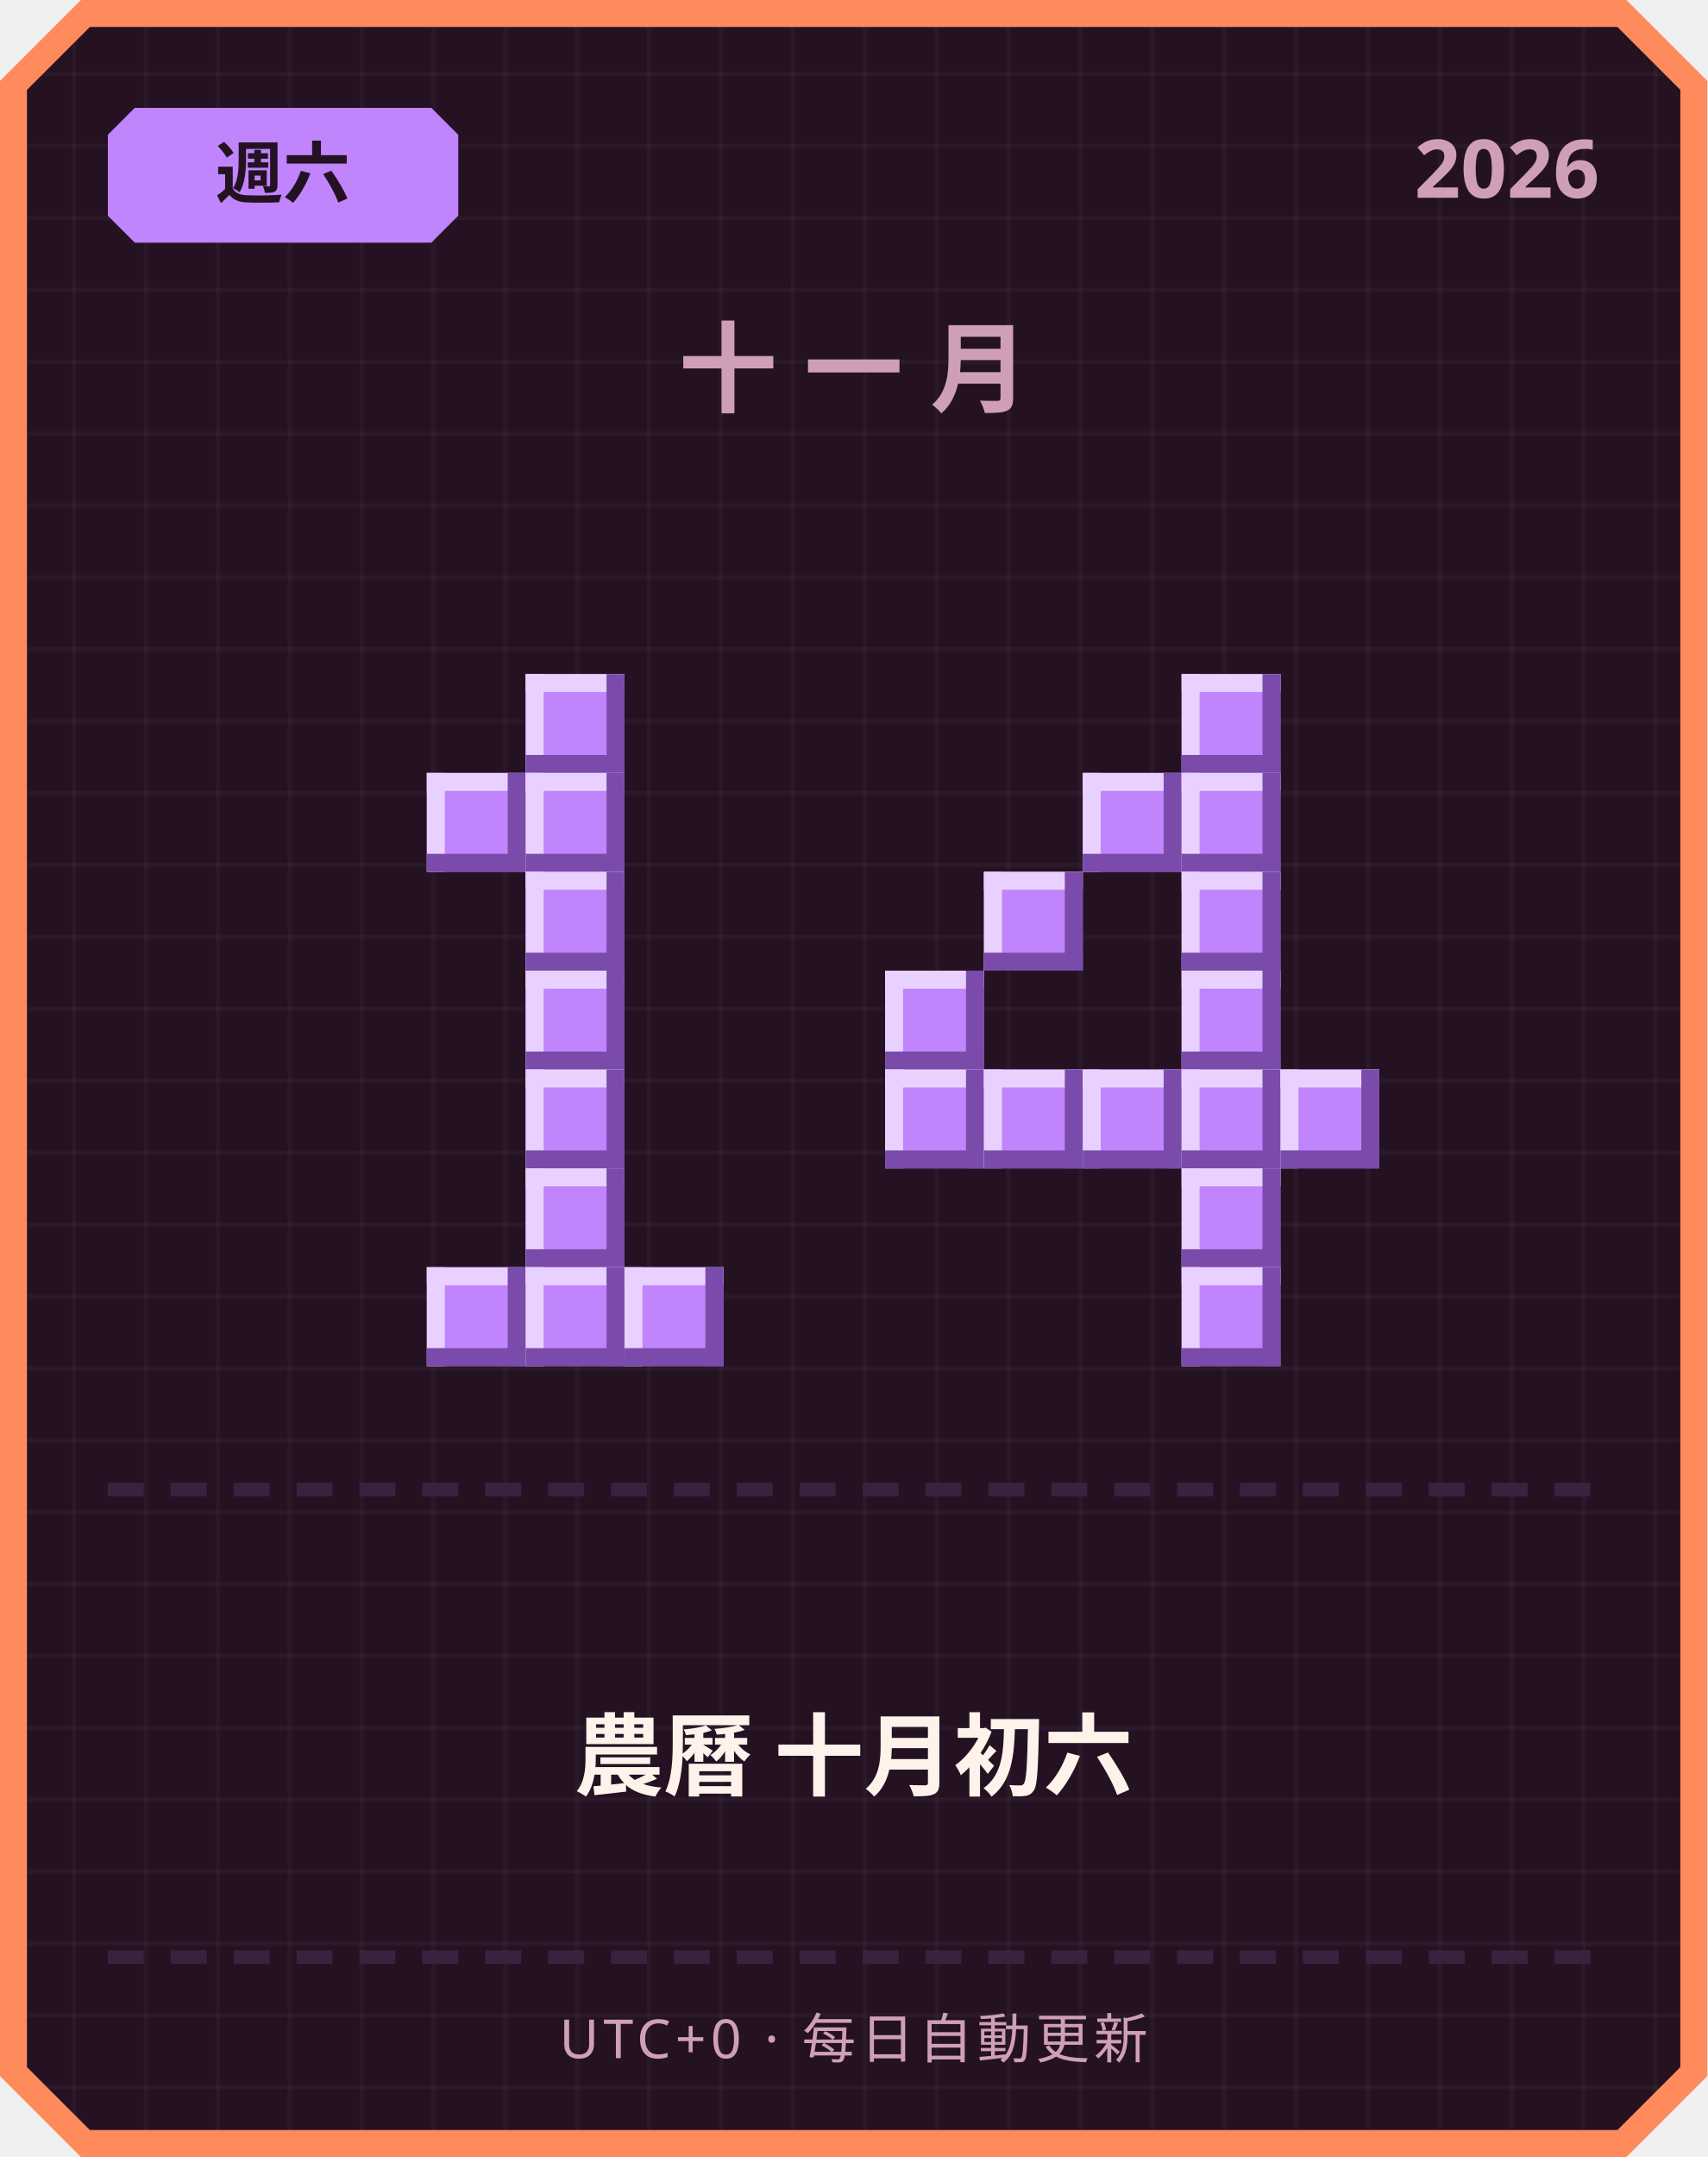
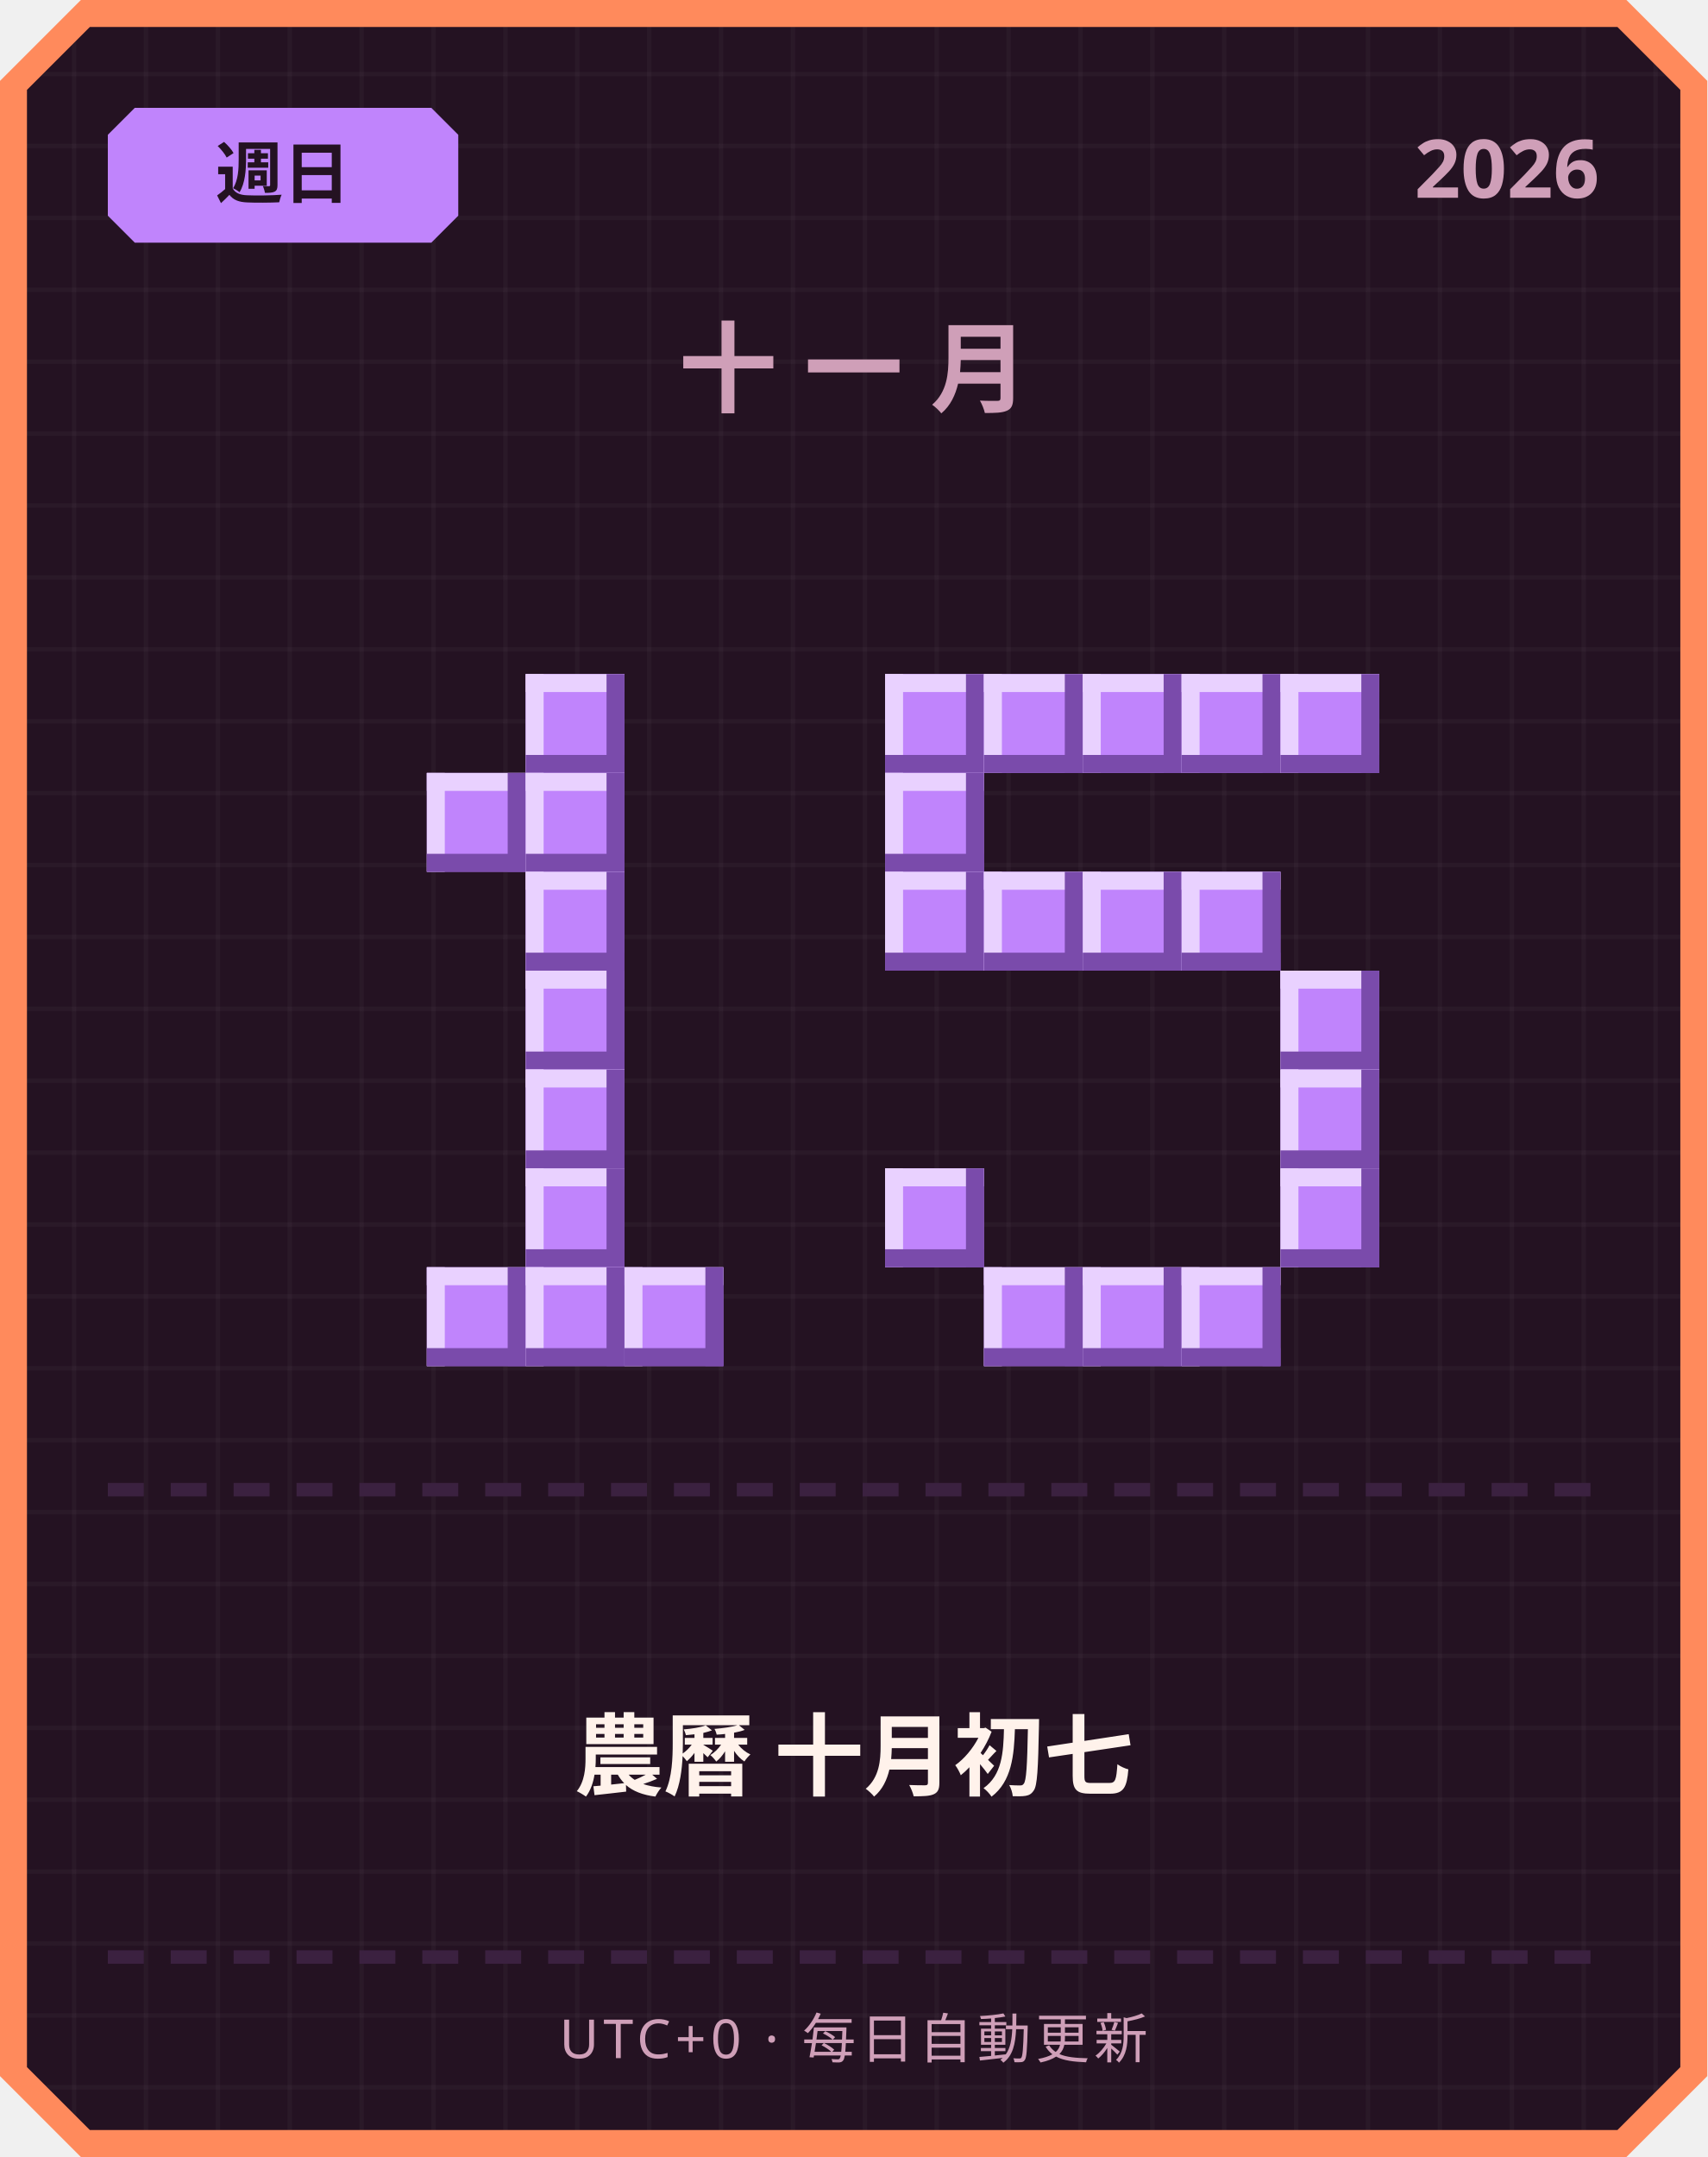
<svg xmlns="http://www.w3.org/2000/svg" width="380" height="480" viewBox="0 0 380 480">
  <defs>
    <pattern id="grid" width="16" height="16" patternUnits="userSpaceOnUse">
      <rect width="16" height="16" fill="#241222" />
      <rect width="1" height="16" fill="#ffffff" opacity="0.03" />
      <rect width="16" height="1" fill="#ffffff" opacity="0.03" />
    </pattern>
  </defs>
  <path d="M 18,0 L 362,0 L 380,18 L 380,462 L 362,480 L 18,480 L 0,462 L 0,18 Z" fill="#ff8a5c" />
  <path d="M 20,6 L 360,6 L 374,20 L 374,460 L 360,474 L 20,474 L 6,460 L 6,20 Z" fill="url(#grid)" />
  <path d="M 30,24 L 96,24 L 102,30 L 102,48 L 96,54 L 30,54 L 24,48 L 24,30 Z" fill="#c084fc" />
-   <text x="63" y="44" text-anchor="middle" font-family="'Segoe UI', sans-serif" font-size="15" font-weight="700" fill="#241222">週六</text>
+   <text x="63" y="44" text-anchor="middle" font-family="'Segoe UI', sans-serif" font-size="15" font-weight="700" fill="#241222">週日</text>
  <text x="356" y="44" text-anchor="end" font-family="'Segoe UI', sans-serif" font-size="18" font-weight="700" fill="#cf9fb8">2026</text>
  <text x="190" y="90" text-anchor="middle" font-family="'Segoe UI', sans-serif" font-size="22" font-weight="700" letter-spacing="6" fill="#cf9fb8">十一月</text>
  <rect x="117" y="150" width="22" height="22" fill="#c084fc" />
  <rect x="117" y="150" width="22" height="4" fill="#e9d1ff" />
  <rect x="117" y="150" width="4" height="22" fill="#e9d1ff" />
  <rect x="117" y="168" width="22" height="4" fill="#7a4bab" />
  <rect x="135" y="150" width="4" height="22" fill="#7a4bab" />
  <rect x="95" y="172" width="22" height="22" fill="#c084fc" />
  <rect x="95" y="172" width="22" height="4" fill="#e9d1ff" />
  <rect x="95" y="172" width="4" height="22" fill="#e9d1ff" />
  <rect x="95" y="190" width="22" height="4" fill="#7a4bab" />
  <rect x="113" y="172" width="4" height="22" fill="#7a4bab" />
  <rect x="117" y="172" width="22" height="22" fill="#c084fc" />
  <rect x="117" y="172" width="22" height="4" fill="#e9d1ff" />
  <rect x="117" y="172" width="4" height="22" fill="#e9d1ff" />
  <rect x="117" y="190" width="22" height="4" fill="#7a4bab" />
  <rect x="135" y="172" width="4" height="22" fill="#7a4bab" />
  <rect x="117" y="194" width="22" height="22" fill="#c084fc" />
  <rect x="117" y="194" width="22" height="4" fill="#e9d1ff" />
  <rect x="117" y="194" width="4" height="22" fill="#e9d1ff" />
  <rect x="117" y="212" width="22" height="4" fill="#7a4bab" />
  <rect x="135" y="194" width="4" height="22" fill="#7a4bab" />
  <rect x="117" y="216" width="22" height="22" fill="#c084fc" />
  <rect x="117" y="216" width="22" height="4" fill="#e9d1ff" />
  <rect x="117" y="216" width="4" height="22" fill="#e9d1ff" />
  <rect x="117" y="234" width="22" height="4" fill="#7a4bab" />
  <rect x="135" y="216" width="4" height="22" fill="#7a4bab" />
  <rect x="117" y="238" width="22" height="22" fill="#c084fc" />
  <rect x="117" y="238" width="22" height="4" fill="#e9d1ff" />
  <rect x="117" y="238" width="4" height="22" fill="#e9d1ff" />
  <rect x="117" y="256" width="22" height="4" fill="#7a4bab" />
  <rect x="135" y="238" width="4" height="22" fill="#7a4bab" />
  <rect x="117" y="260" width="22" height="22" fill="#c084fc" />
  <rect x="117" y="260" width="22" height="4" fill="#e9d1ff" />
  <rect x="117" y="260" width="4" height="22" fill="#e9d1ff" />
  <rect x="117" y="278" width="22" height="4" fill="#7a4bab" />
  <rect x="135" y="260" width="4" height="22" fill="#7a4bab" />
  <rect x="95" y="282" width="22" height="22" fill="#c084fc" />
  <rect x="95" y="282" width="22" height="4" fill="#e9d1ff" />
  <rect x="95" y="282" width="4" height="22" fill="#e9d1ff" />
  <rect x="95" y="300" width="22" height="4" fill="#7a4bab" />
  <rect x="113" y="282" width="4" height="22" fill="#7a4bab" />
  <rect x="117" y="282" width="22" height="22" fill="#c084fc" />
  <rect x="117" y="282" width="22" height="4" fill="#e9d1ff" />
  <rect x="117" y="282" width="4" height="22" fill="#e9d1ff" />
  <rect x="117" y="300" width="22" height="4" fill="#7a4bab" />
  <rect x="135" y="282" width="4" height="22" fill="#7a4bab" />
  <rect x="139" y="282" width="22" height="22" fill="#c084fc" />
  <rect x="139" y="282" width="22" height="4" fill="#e9d1ff" />
  <rect x="139" y="282" width="4" height="22" fill="#e9d1ff" />
  <rect x="139" y="300" width="22" height="4" fill="#7a4bab" />
  <rect x="157" y="282" width="4" height="22" fill="#7a4bab" />
+   <rect x="197" y="150" width="22" height="22" fill="#c084fc" />
+   <rect x="197" y="150" width="22" height="4" fill="#e9d1ff" />
+   <rect x="197" y="150" width="4" height="22" fill="#e9d1ff" />
+   <rect x="197" y="168" width="22" height="4" fill="#7a4bab" />
+   <rect x="215" y="150" width="4" height="22" fill="#7a4bab" />
+   <rect x="219" y="150" width="22" height="22" fill="#c084fc" />
+   <rect x="219" y="150" width="22" height="4" fill="#e9d1ff" />
+   <rect x="219" y="150" width="4" height="22" fill="#e9d1ff" />
+   <rect x="219" y="168" width="22" height="4" fill="#7a4bab" />
+   <rect x="237" y="150" width="4" height="22" fill="#7a4bab" />
+   <rect x="241" y="150" width="22" height="22" fill="#c084fc" />
+   <rect x="241" y="150" width="22" height="4" fill="#e9d1ff" />
+   <rect x="241" y="150" width="4" height="22" fill="#e9d1ff" />
+   <rect x="241" y="168" width="22" height="4" fill="#7a4bab" />
+   <rect x="259" y="150" width="4" height="22" fill="#7a4bab" />
  <rect x="263" y="150" width="22" height="22" fill="#c084fc" />
  <rect x="263" y="150" width="22" height="4" fill="#e9d1ff" />
  <rect x="263" y="150" width="4" height="22" fill="#e9d1ff" />
  <rect x="263" y="168" width="22" height="4" fill="#7a4bab" />
  <rect x="281" y="150" width="4" height="22" fill="#7a4bab" />
-   <rect x="241" y="172" width="22" height="22" fill="#c084fc" />
-   <rect x="241" y="172" width="22" height="4" fill="#e9d1ff" />
-   <rect x="241" y="172" width="4" height="22" fill="#e9d1ff" />
-   <rect x="241" y="190" width="22" height="4" fill="#7a4bab" />
-   <rect x="259" y="172" width="4" height="22" fill="#7a4bab" />
-   <rect x="263" y="172" width="22" height="22" fill="#c084fc" />
-   <rect x="263" y="172" width="22" height="4" fill="#e9d1ff" />
-   <rect x="263" y="172" width="4" height="22" fill="#e9d1ff" />
-   <rect x="263" y="190" width="22" height="4" fill="#7a4bab" />
-   <rect x="281" y="172" width="4" height="22" fill="#7a4bab" />
+   <rect x="285" y="150" width="22" height="22" fill="#c084fc" />
+   <rect x="285" y="150" width="22" height="4" fill="#e9d1ff" />
+   <rect x="285" y="150" width="4" height="22" fill="#e9d1ff" />
+   <rect x="285" y="168" width="22" height="4" fill="#7a4bab" />
+   <rect x="303" y="150" width="4" height="22" fill="#7a4bab" />
+   <rect x="197" y="172" width="22" height="22" fill="#c084fc" />
+   <rect x="197" y="172" width="22" height="4" fill="#e9d1ff" />
+   <rect x="197" y="172" width="4" height="22" fill="#e9d1ff" />
+   <rect x="197" y="190" width="22" height="4" fill="#7a4bab" />
+   <rect x="215" y="172" width="4" height="22" fill="#7a4bab" />
+   <rect x="197" y="194" width="22" height="22" fill="#c084fc" />
+   <rect x="197" y="194" width="22" height="4" fill="#e9d1ff" />
+   <rect x="197" y="194" width="4" height="22" fill="#e9d1ff" />
+   <rect x="197" y="212" width="22" height="4" fill="#7a4bab" />
+   <rect x="215" y="194" width="4" height="22" fill="#7a4bab" />
  <rect x="219" y="194" width="22" height="22" fill="#c084fc" />
  <rect x="219" y="194" width="22" height="4" fill="#e9d1ff" />
  <rect x="219" y="194" width="4" height="22" fill="#e9d1ff" />
  <rect x="219" y="212" width="22" height="4" fill="#7a4bab" />
  <rect x="237" y="194" width="4" height="22" fill="#7a4bab" />
+   <rect x="241" y="194" width="22" height="22" fill="#c084fc" />
+   <rect x="241" y="194" width="22" height="4" fill="#e9d1ff" />
+   <rect x="241" y="194" width="4" height="22" fill="#e9d1ff" />
+   <rect x="241" y="212" width="22" height="4" fill="#7a4bab" />
+   <rect x="259" y="194" width="4" height="22" fill="#7a4bab" />
  <rect x="263" y="194" width="22" height="22" fill="#c084fc" />
  <rect x="263" y="194" width="22" height="4" fill="#e9d1ff" />
  <rect x="263" y="194" width="4" height="22" fill="#e9d1ff" />
  <rect x="263" y="212" width="22" height="4" fill="#7a4bab" />
  <rect x="281" y="194" width="4" height="22" fill="#7a4bab" />
-   <rect x="197" y="216" width="22" height="22" fill="#c084fc" />
-   <rect x="197" y="216" width="22" height="4" fill="#e9d1ff" />
-   <rect x="197" y="216" width="4" height="22" fill="#e9d1ff" />
-   <rect x="197" y="234" width="22" height="4" fill="#7a4bab" />
-   <rect x="215" y="216" width="4" height="22" fill="#7a4bab" />
-   <rect x="263" y="216" width="22" height="22" fill="#c084fc" />
-   <rect x="263" y="216" width="22" height="4" fill="#e9d1ff" />
-   <rect x="263" y="216" width="4" height="22" fill="#e9d1ff" />
-   <rect x="263" y="234" width="22" height="4" fill="#7a4bab" />
-   <rect x="281" y="216" width="4" height="22" fill="#7a4bab" />
-   <rect x="197" y="238" width="22" height="22" fill="#c084fc" />
-   <rect x="197" y="238" width="22" height="4" fill="#e9d1ff" />
-   <rect x="197" y="238" width="4" height="22" fill="#e9d1ff" />
-   <rect x="197" y="256" width="22" height="4" fill="#7a4bab" />
-   <rect x="215" y="238" width="4" height="22" fill="#7a4bab" />
-   <rect x="219" y="238" width="22" height="22" fill="#c084fc" />
-   <rect x="219" y="238" width="22" height="4" fill="#e9d1ff" />
-   <rect x="219" y="238" width="4" height="22" fill="#e9d1ff" />
-   <rect x="219" y="256" width="22" height="4" fill="#7a4bab" />
-   <rect x="237" y="238" width="4" height="22" fill="#7a4bab" />
-   <rect x="241" y="238" width="22" height="22" fill="#c084fc" />
-   <rect x="241" y="238" width="22" height="4" fill="#e9d1ff" />
-   <rect x="241" y="238" width="4" height="22" fill="#e9d1ff" />
-   <rect x="241" y="256" width="22" height="4" fill="#7a4bab" />
-   <rect x="259" y="238" width="4" height="22" fill="#7a4bab" />
-   <rect x="263" y="238" width="22" height="22" fill="#c084fc" />
-   <rect x="263" y="238" width="22" height="4" fill="#e9d1ff" />
-   <rect x="263" y="238" width="4" height="22" fill="#e9d1ff" />
-   <rect x="263" y="256" width="22" height="4" fill="#7a4bab" />
-   <rect x="281" y="238" width="4" height="22" fill="#7a4bab" />
+   <rect x="285" y="216" width="22" height="22" fill="#c084fc" />
+   <rect x="285" y="216" width="22" height="4" fill="#e9d1ff" />
+   <rect x="285" y="216" width="4" height="22" fill="#e9d1ff" />
+   <rect x="285" y="234" width="22" height="4" fill="#7a4bab" />
+   <rect x="303" y="216" width="4" height="22" fill="#7a4bab" />
  <rect x="285" y="238" width="22" height="22" fill="#c084fc" />
  <rect x="285" y="238" width="22" height="4" fill="#e9d1ff" />
  <rect x="285" y="238" width="4" height="22" fill="#e9d1ff" />
  <rect x="285" y="256" width="22" height="4" fill="#7a4bab" />
  <rect x="303" y="238" width="4" height="22" fill="#7a4bab" />
-   <rect x="263" y="260" width="22" height="22" fill="#c084fc" />
-   <rect x="263" y="260" width="22" height="4" fill="#e9d1ff" />
-   <rect x="263" y="260" width="4" height="22" fill="#e9d1ff" />
-   <rect x="263" y="278" width="22" height="4" fill="#7a4bab" />
-   <rect x="281" y="260" width="4" height="22" fill="#7a4bab" />
+   <rect x="197" y="260" width="22" height="22" fill="#c084fc" />
+   <rect x="197" y="260" width="22" height="4" fill="#e9d1ff" />
+   <rect x="197" y="260" width="4" height="22" fill="#e9d1ff" />
+   <rect x="197" y="278" width="22" height="4" fill="#7a4bab" />
+   <rect x="215" y="260" width="4" height="22" fill="#7a4bab" />
+   <rect x="285" y="260" width="22" height="22" fill="#c084fc" />
+   <rect x="285" y="260" width="22" height="4" fill="#e9d1ff" />
+   <rect x="285" y="260" width="4" height="22" fill="#e9d1ff" />
+   <rect x="285" y="278" width="22" height="4" fill="#7a4bab" />
+   <rect x="303" y="260" width="4" height="22" fill="#7a4bab" />
+   <rect x="219" y="282" width="22" height="22" fill="#c084fc" />
+   <rect x="219" y="282" width="22" height="4" fill="#e9d1ff" />
+   <rect x="219" y="282" width="4" height="22" fill="#e9d1ff" />
+   <rect x="219" y="300" width="22" height="4" fill="#7a4bab" />
+   <rect x="237" y="282" width="4" height="22" fill="#7a4bab" />
+   <rect x="241" y="282" width="22" height="22" fill="#c084fc" />
+   <rect x="241" y="282" width="22" height="4" fill="#e9d1ff" />
+   <rect x="241" y="282" width="4" height="22" fill="#e9d1ff" />
+   <rect x="241" y="300" width="22" height="4" fill="#7a4bab" />
+   <rect x="259" y="282" width="4" height="22" fill="#7a4bab" />
  <rect x="263" y="282" width="22" height="22" fill="#c084fc" />
  <rect x="263" y="282" width="22" height="4" fill="#e9d1ff" />
  <rect x="263" y="282" width="4" height="22" fill="#e9d1ff" />
  <rect x="263" y="300" width="22" height="4" fill="#7a4bab" />
  <rect x="281" y="282" width="4" height="22" fill="#7a4bab" />
  <rect x="24" y="330" width="8" height="3" fill="#3b2140" />
  <rect x="38" y="330" width="8" height="3" fill="#3b2140" />
  <rect x="52" y="330" width="8" height="3" fill="#3b2140" />
  <rect x="66" y="330" width="8" height="3" fill="#3b2140" />
  <rect x="80" y="330" width="8" height="3" fill="#3b2140" />
  <rect x="94" y="330" width="8" height="3" fill="#3b2140" />
  <rect x="108" y="330" width="8" height="3" fill="#3b2140" />
  <rect x="122" y="330" width="8" height="3" fill="#3b2140" />
  <rect x="136" y="330" width="8" height="3" fill="#3b2140" />
  <rect x="150" y="330" width="8" height="3" fill="#3b2140" />
  <rect x="164" y="330" width="8" height="3" fill="#3b2140" />
  <rect x="178" y="330" width="8" height="3" fill="#3b2140" />
  <rect x="192" y="330" width="8" height="3" fill="#3b2140" />
  <rect x="206" y="330" width="8" height="3" fill="#3b2140" />
  <rect x="220" y="330" width="8" height="3" fill="#3b2140" />
  <rect x="234" y="330" width="8" height="3" fill="#3b2140" />
  <rect x="248" y="330" width="8" height="3" fill="#3b2140" />
  <rect x="262" y="330" width="8" height="3" fill="#3b2140" />
  <rect x="276" y="330" width="8" height="3" fill="#3b2140" />
  <rect x="290" y="330" width="8" height="3" fill="#3b2140" />
  <rect x="304" y="330" width="8" height="3" fill="#3b2140" />
  <rect x="318" y="330" width="8" height="3" fill="#3b2140" />
  <rect x="332" y="330" width="8" height="3" fill="#3b2140" />
  <rect x="346" y="330" width="8" height="3" fill="#3b2140" />
-   <text x="190" y="398" text-anchor="middle" font-family="'Segoe UI', 'Microsoft JhengHei', sans-serif" font-size="20" font-weight="700" fill="#fff2eb">農曆 十月初六</text>
+   <text x="190" y="398" text-anchor="middle" font-family="'Segoe UI', 'Microsoft JhengHei', sans-serif" font-size="20" font-weight="700" fill="#fff2eb">農曆 十月初七</text>
  <rect x="24" y="434" width="8" height="3" fill="#3b2140" />
  <rect x="38" y="434" width="8" height="3" fill="#3b2140" />
  <rect x="52" y="434" width="8" height="3" fill="#3b2140" />
  <rect x="66" y="434" width="8" height="3" fill="#3b2140" />
  <rect x="80" y="434" width="8" height="3" fill="#3b2140" />
  <rect x="94" y="434" width="8" height="3" fill="#3b2140" />
  <rect x="108" y="434" width="8" height="3" fill="#3b2140" />
  <rect x="122" y="434" width="8" height="3" fill="#3b2140" />
  <rect x="136" y="434" width="8" height="3" fill="#3b2140" />
  <rect x="150" y="434" width="8" height="3" fill="#3b2140" />
  <rect x="164" y="434" width="8" height="3" fill="#3b2140" />
  <rect x="178" y="434" width="8" height="3" fill="#3b2140" />
  <rect x="192" y="434" width="8" height="3" fill="#3b2140" />
  <rect x="206" y="434" width="8" height="3" fill="#3b2140" />
  <rect x="220" y="434" width="8" height="3" fill="#3b2140" />
  <rect x="234" y="434" width="8" height="3" fill="#3b2140" />
  <rect x="248" y="434" width="8" height="3" fill="#3b2140" />
  <rect x="262" y="434" width="8" height="3" fill="#3b2140" />
  <rect x="276" y="434" width="8" height="3" fill="#3b2140" />
  <rect x="290" y="434" width="8" height="3" fill="#3b2140" />
  <rect x="304" y="434" width="8" height="3" fill="#3b2140" />
  <rect x="318" y="434" width="8" height="3" fill="#3b2140" />
  <rect x="332" y="434" width="8" height="3" fill="#3b2140" />
  <rect x="346" y="434" width="8" height="3" fill="#3b2140" />
  <text x="190" y="458" text-anchor="middle" font-family="'Segoe UI', sans-serif" font-size="12" letter-spacing="1" fill="#cf9fb8">UTC+0 · 每日自動更新</text>
</svg>
